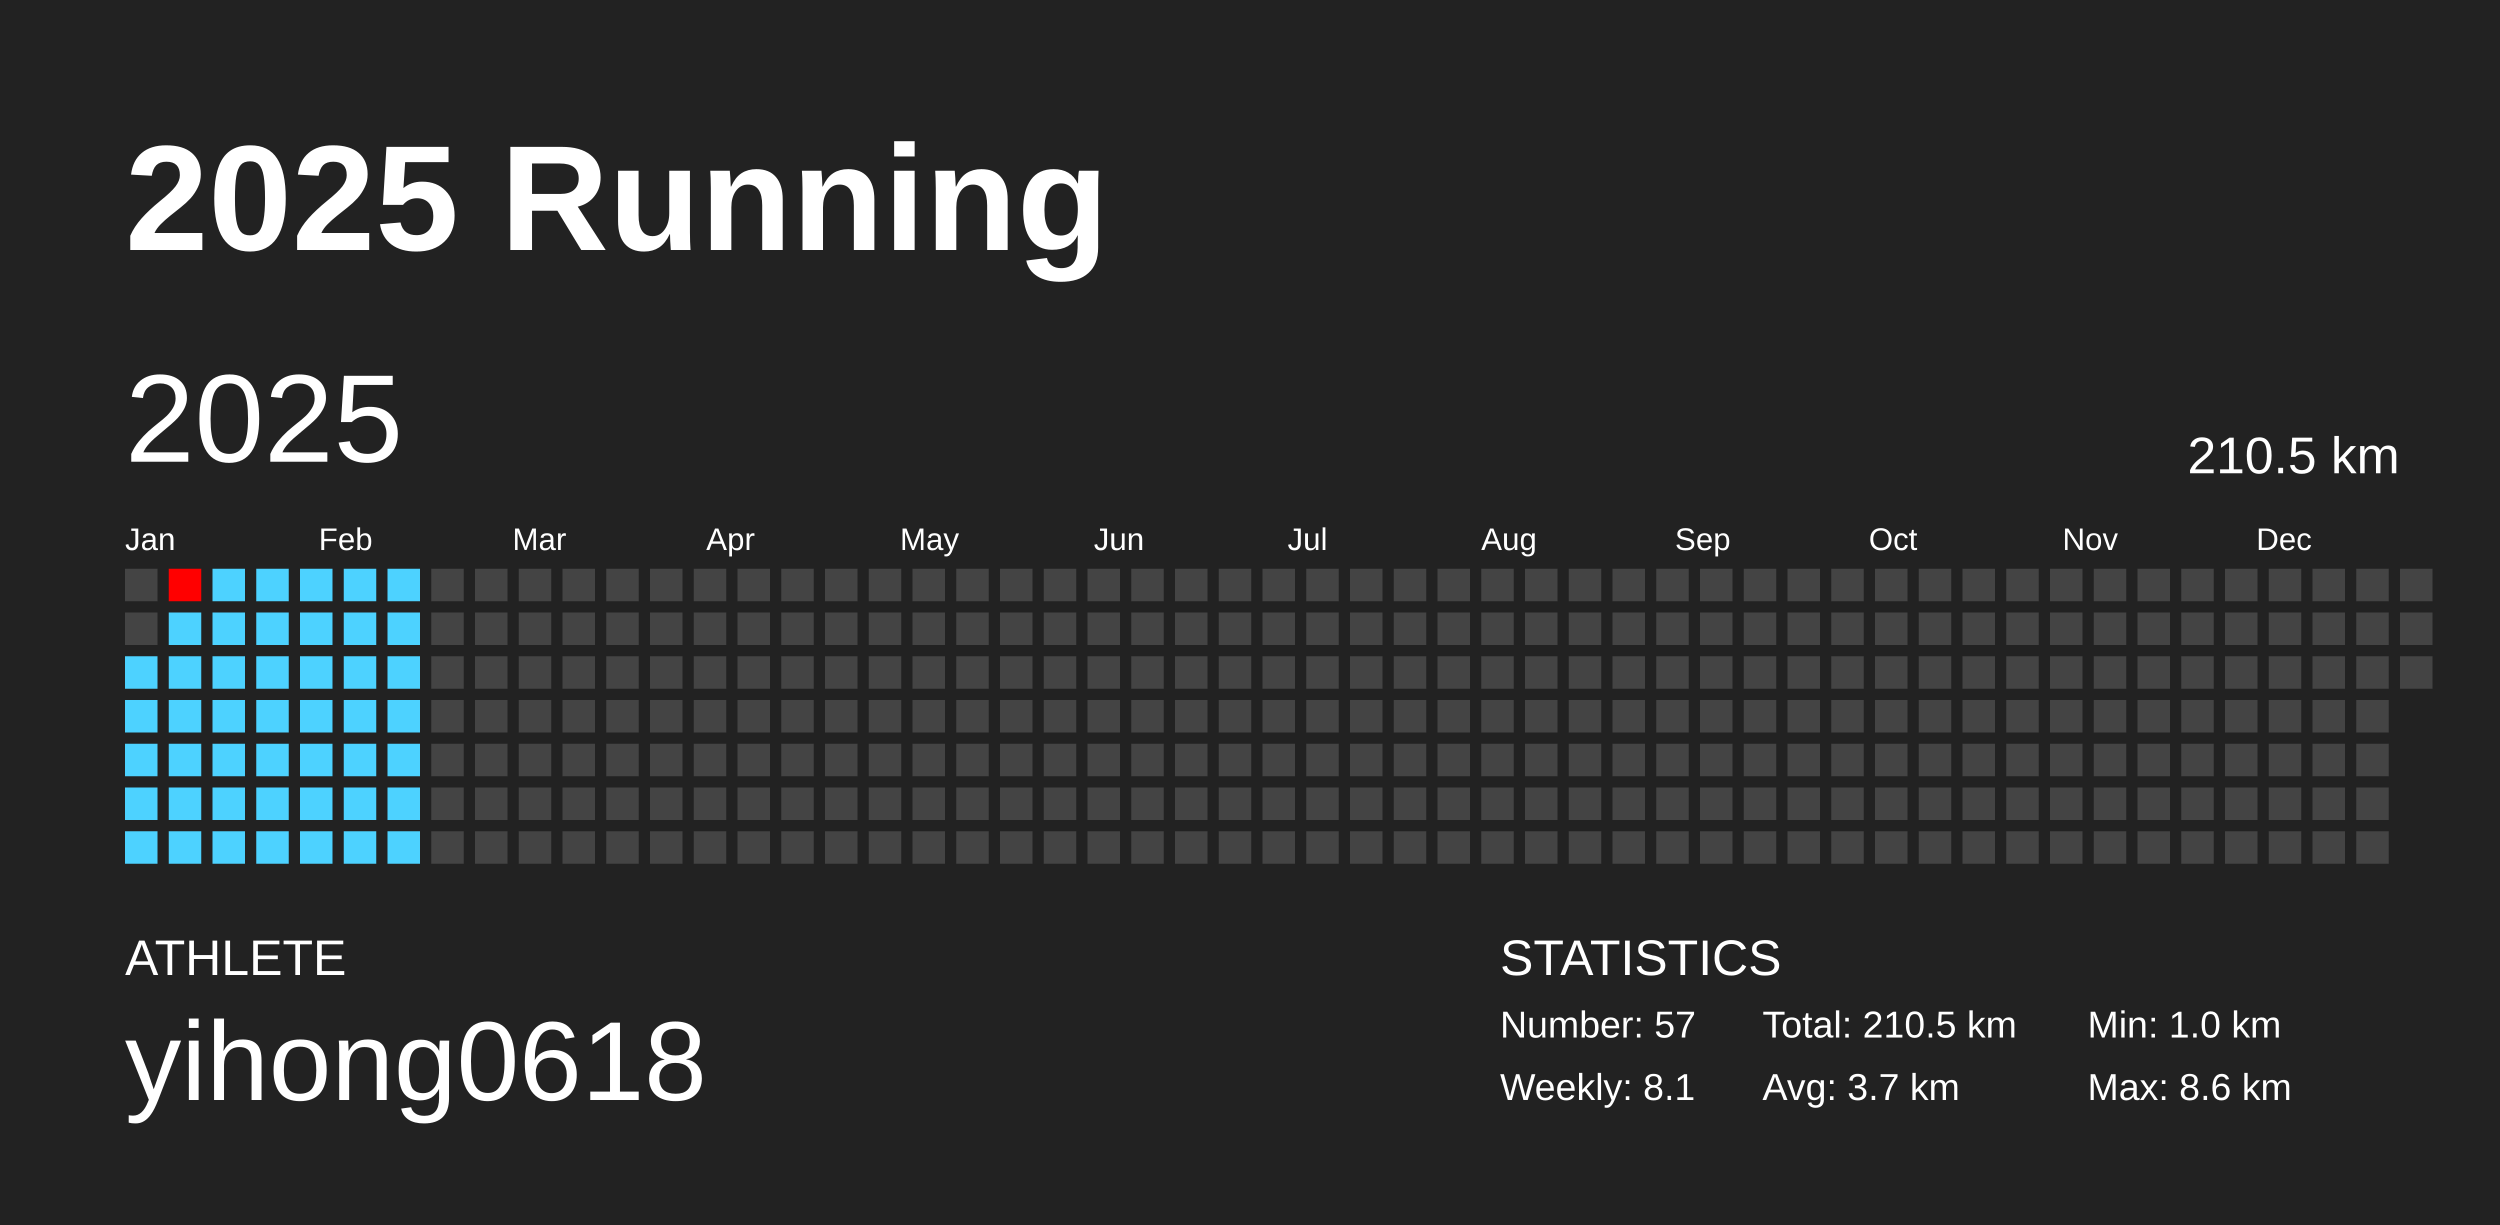
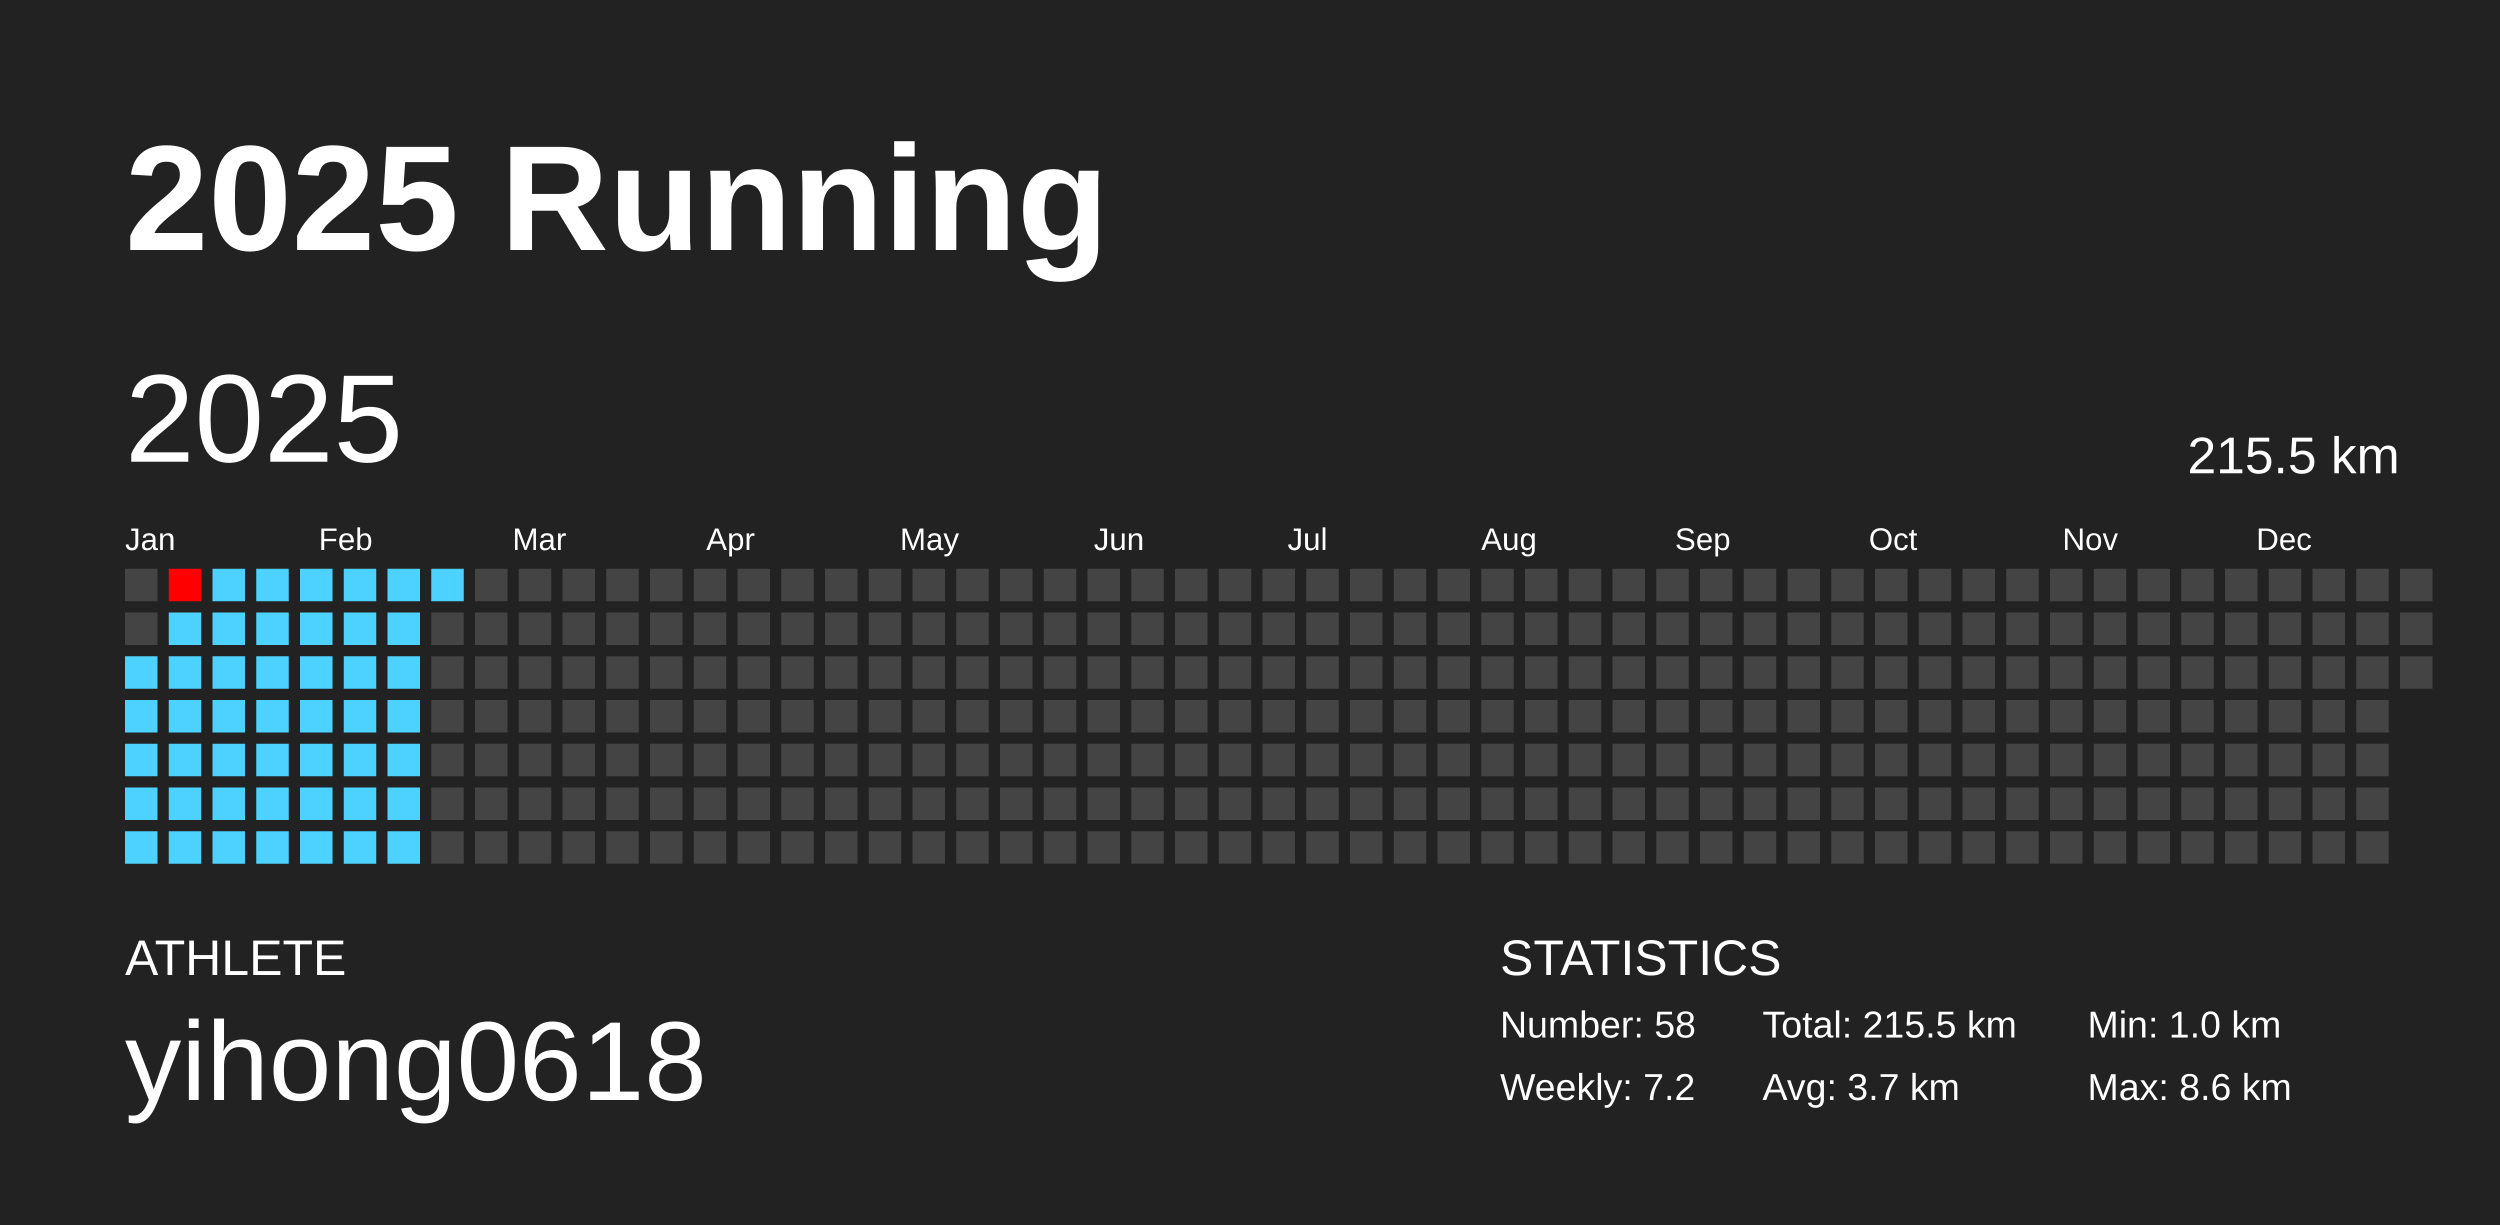
<svg xmlns="http://www.w3.org/2000/svg" baseProfile="full" height="98mm" version="1.1" viewBox="0,0,200,98" width="200mm">
  <defs />
  <rect fill="#222222" height="98" width="200" x="0" y="0" />
  <text fill="#FFFFFF" style="font-size:12px; font-family:Arial; font-weight:bold;" x="10" y="20">2025 Running</text>
  <text fill="#FFFFFF" style="font-size:4px; font-family:Arial" x="10" y="78">ATHLETE</text>
  <text fill="#FFFFFF" style="font-size:9px; font-family:Arial" x="10" y="88">yihong0618</text>
  <text fill="#FFFFFF" style="font-size:4px; font-family:Arial" x="120" y="78">STATISTICS</text>
-   <text fill="#FFFFFF" style="font-size:3px; font-family:Arial" x="120" y="83">Number: 57</text>
-   <text fill="#FFFFFF" style="font-size:3px; font-family:Arial" x="120" y="88">Weekly: 8.1</text>
-   <text fill="#FFFFFF" style="font-size:3px; font-family:Arial" x="141" y="83">Total: 210.5 km</text>
+   <text fill="#FFFFFF" style="font-size:3px; font-family:Arial" x="120" y="83">Number: 58</text>
+   <text fill="#FFFFFF" style="font-size:3px; font-family:Arial" x="120" y="88">Weekly: 7.2</text>
+   <text fill="#FFFFFF" style="font-size:3px; font-family:Arial" x="141" y="83">Total: 215.5 km</text>
  <text fill="#FFFFFF" style="font-size:3px; font-family:Arial" x="141" y="88">Avg: 3.7 km</text>
  <text fill="#FFFFFF" style="font-size:3px; font-family:Arial" x="167" y="83">Min: 1.0 km</text>
  <text fill="#FFFFFF" style="font-size:3px; font-family:Arial" x="167" y="88">Max: 8.6 km</text>
  <text dominant-baseline="hanging" fill="#FFFFFF" style="font-size:10.0px; font-family:Arial;" x="10" y="30">2025</text>
-   <text dominant-baseline="hanging" fill="#FFFFFF" style="font-size:4.125px; font-family:Arial;" x="175" y="35">210.5 km</text>
+   <text dominant-baseline="hanging" fill="#FFFFFF" style="font-size:4.125px; font-family:Arial;" x="175" y="35">215.5 km</text>
  <text fill="#FFFFFF" style="font-size:2.5px; font-family:Arial" x="10.0" y="44">Jan</text>
  <text fill="#FFFFFF" style="font-size:2.5px; font-family:Arial" x="25.5" y="44">Feb</text>
  <text fill="#FFFFFF" style="font-size:2.5px; font-family:Arial" x="41.0" y="44">Mar</text>
  <text fill="#FFFFFF" style="font-size:2.5px; font-family:Arial" x="56.5" y="44">Apr</text>
  <text fill="#FFFFFF" style="font-size:2.5px; font-family:Arial" x="72.0" y="44">May</text>
  <text fill="#FFFFFF" style="font-size:2.5px; font-family:Arial" x="87.5" y="44">Jun</text>
  <text fill="#FFFFFF" style="font-size:2.5px; font-family:Arial" x="103.0" y="44">Jul</text>
  <text fill="#FFFFFF" style="font-size:2.5px; font-family:Arial" x="118.5" y="44">Aug</text>
  <text fill="#FFFFFF" style="font-size:2.5px; font-family:Arial" x="134.0" y="44">Sep</text>
  <text fill="#FFFFFF" style="font-size:2.5px; font-family:Arial" x="149.5" y="44">Oct</text>
  <text fill="#FFFFFF" style="font-size:2.5px; font-family:Arial" x="165.0" y="44">Nov</text>
  <text fill="#FFFFFF" style="font-size:2.5px; font-family:Arial" x="180.5" y="44">Dec</text>
  <rect fill="#444444" height="2.6" width="2.6" x="10.0" y="45.5" />
  <rect fill="#444444" height="2.6" width="2.6" x="10.0" y="49.0" />
  <rect fill="#4dd2ff" height="2.6" width="2.6" x="10.0" y="52.5" />
  <rect fill="#4dd2ff" height="2.6" width="2.6" x="10.0" y="56.0" />
  <rect fill="#4dd2ff" height="2.6" width="2.6" x="10.0" y="59.5" />
  <rect fill="#4dd2ff" height="2.6" width="2.6" x="10.0" y="63.0" />
  <rect fill="#4dd2ff" height="2.6" width="2.6" x="10.0" y="66.5" />
  <rect fill="#ff0000" height="2.6" width="2.6" x="13.5" y="45.5" />
  <rect fill="#4dd2ff" height="2.6" width="2.6" x="13.5" y="49.0" />
  <rect fill="#4dd2ff" height="2.6" width="2.6" x="13.5" y="52.5" />
  <rect fill="#4dd2ff" height="2.6" width="2.6" x="13.5" y="56.0" />
  <rect fill="#4dd2ff" height="2.6" width="2.6" x="13.5" y="59.5" />
  <rect fill="#4dd2ff" height="2.6" width="2.6" x="13.5" y="63.0" />
  <rect fill="#4dd2ff" height="2.6" width="2.6" x="13.5" y="66.5" />
  <rect fill="#4dd2ff" height="2.6" width="2.6" x="17.0" y="45.5" />
  <rect fill="#4dd2ff" height="2.6" width="2.6" x="17.0" y="49.0" />
  <rect fill="#4dd2ff" height="2.6" width="2.6" x="17.0" y="52.5" />
  <rect fill="#4dd2ff" height="2.6" width="2.6" x="17.0" y="56.0" />
  <rect fill="#4dd2ff" height="2.6" width="2.6" x="17.0" y="59.5" />
  <rect fill="#4dd2ff" height="2.6" width="2.6" x="17.0" y="63.0" />
  <rect fill="#4dd2ff" height="2.6" width="2.6" x="17.0" y="66.5" />
  <rect fill="#4dd2ff" height="2.6" width="2.6" x="20.5" y="45.5" />
  <rect fill="#4dd2ff" height="2.6" width="2.6" x="20.5" y="49.0" />
  <rect fill="#4dd2ff" height="2.6" width="2.6" x="20.5" y="52.5" />
  <rect fill="#4dd2ff" height="2.6" width="2.6" x="20.5" y="56.0" />
  <rect fill="#4dd2ff" height="2.6" width="2.6" x="20.5" y="59.5" />
  <rect fill="#4dd2ff" height="2.6" width="2.6" x="20.5" y="63.0" />
  <rect fill="#4dd2ff" height="2.6" width="2.6" x="20.5" y="66.5" />
  <rect fill="#4dd2ff" height="2.6" width="2.6" x="24.0" y="45.5" />
  <rect fill="#4dd2ff" height="2.6" width="2.6" x="24.0" y="49.0" />
  <rect fill="#4dd2ff" height="2.6" width="2.6" x="24.0" y="52.5" />
  <rect fill="#4dd2ff" height="2.6" width="2.6" x="24.0" y="56.0" />
  <rect fill="#4dd2ff" height="2.6" width="2.6" x="24.0" y="59.5" />
  <rect fill="#4dd2ff" height="2.6" width="2.6" x="24.0" y="63.0" />
  <rect fill="#4dd2ff" height="2.6" width="2.6" x="24.0" y="66.5" />
  <rect fill="#4dd2ff" height="2.6" width="2.6" x="27.5" y="45.5" />
  <rect fill="#4dd2ff" height="2.6" width="2.6" x="27.5" y="49.0" />
  <rect fill="#4dd2ff" height="2.6" width="2.6" x="27.5" y="52.5" />
  <rect fill="#4dd2ff" height="2.6" width="2.6" x="27.5" y="56.0" />
  <rect fill="#4dd2ff" height="2.6" width="2.6" x="27.5" y="59.5" />
  <rect fill="#4dd2ff" height="2.6" width="2.6" x="27.5" y="63.0" />
  <rect fill="#4dd2ff" height="2.6" width="2.6" x="27.5" y="66.5" />
  <rect fill="#4dd2ff" height="2.6" width="2.6" x="31.0" y="45.5" />
  <rect fill="#4dd2ff" height="2.6" width="2.6" x="31.0" y="49.0" />
  <rect fill="#4dd2ff" height="2.6" width="2.6" x="31.0" y="52.5" />
  <rect fill="#4dd2ff" height="2.6" width="2.6" x="31.0" y="56.0" />
  <rect fill="#4dd2ff" height="2.6" width="2.6" x="31.0" y="59.5" />
  <rect fill="#4dd2ff" height="2.6" width="2.6" x="31.0" y="63.0" />
  <rect fill="#4dd2ff" height="2.6" width="2.6" x="31.0" y="66.5" />
-   <rect fill="#444444" height="2.6" width="2.6" x="34.5" y="45.5" />
+   <rect fill="#4dd2ff" height="2.6" width="2.6" x="34.5" y="45.5" />
  <rect fill="#444444" height="2.6" width="2.6" x="34.5" y="49.0" />
  <rect fill="#444444" height="2.6" width="2.6" x="34.5" y="52.5" />
  <rect fill="#444444" height="2.6" width="2.6" x="34.5" y="56.0" />
  <rect fill="#444444" height="2.6" width="2.6" x="34.5" y="59.5" />
  <rect fill="#444444" height="2.6" width="2.6" x="34.5" y="63.0" />
  <rect fill="#444444" height="2.6" width="2.6" x="34.5" y="66.5" />
  <rect fill="#444444" height="2.6" width="2.6" x="38.0" y="45.5" />
  <rect fill="#444444" height="2.6" width="2.6" x="38.0" y="49.0" />
  <rect fill="#444444" height="2.6" width="2.6" x="38.0" y="52.5" />
  <rect fill="#444444" height="2.6" width="2.6" x="38.0" y="56.0" />
  <rect fill="#444444" height="2.6" width="2.6" x="38.0" y="59.5" />
  <rect fill="#444444" height="2.6" width="2.6" x="38.0" y="63.0" />
  <rect fill="#444444" height="2.6" width="2.6" x="38.0" y="66.5" />
  <rect fill="#444444" height="2.6" width="2.6" x="41.5" y="45.5" />
  <rect fill="#444444" height="2.6" width="2.6" x="41.5" y="49.0" />
  <rect fill="#444444" height="2.6" width="2.6" x="41.5" y="52.5" />
  <rect fill="#444444" height="2.6" width="2.6" x="41.5" y="56.0" />
  <rect fill="#444444" height="2.6" width="2.6" x="41.5" y="59.5" />
  <rect fill="#444444" height="2.6" width="2.6" x="41.5" y="63.0" />
  <rect fill="#444444" height="2.6" width="2.6" x="41.5" y="66.5" />
  <rect fill="#444444" height="2.6" width="2.6" x="45.0" y="45.5" />
  <rect fill="#444444" height="2.6" width="2.6" x="45.0" y="49.0" />
  <rect fill="#444444" height="2.6" width="2.6" x="45.0" y="52.5" />
  <rect fill="#444444" height="2.6" width="2.6" x="45.0" y="56.0" />
  <rect fill="#444444" height="2.6" width="2.6" x="45.0" y="59.5" />
  <rect fill="#444444" height="2.6" width="2.6" x="45.0" y="63.0" />
  <rect fill="#444444" height="2.6" width="2.6" x="45.0" y="66.5" />
  <rect fill="#444444" height="2.6" width="2.6" x="48.5" y="45.5" />
  <rect fill="#444444" height="2.6" width="2.6" x="48.5" y="49.0" />
  <rect fill="#444444" height="2.6" width="2.6" x="48.5" y="52.5" />
  <rect fill="#444444" height="2.6" width="2.6" x="48.5" y="56.0" />
  <rect fill="#444444" height="2.6" width="2.6" x="48.5" y="59.5" />
  <rect fill="#444444" height="2.6" width="2.6" x="48.5" y="63.0" />
  <rect fill="#444444" height="2.6" width="2.6" x="48.5" y="66.5" />
  <rect fill="#444444" height="2.6" width="2.6" x="52.0" y="45.5" />
  <rect fill="#444444" height="2.6" width="2.6" x="52.0" y="49.0" />
  <rect fill="#444444" height="2.6" width="2.6" x="52.0" y="52.5" />
  <rect fill="#444444" height="2.6" width="2.6" x="52.0" y="56.0" />
  <rect fill="#444444" height="2.6" width="2.6" x="52.0" y="59.5" />
  <rect fill="#444444" height="2.6" width="2.6" x="52.0" y="63.0" />
  <rect fill="#444444" height="2.6" width="2.6" x="52.0" y="66.5" />
  <rect fill="#444444" height="2.6" width="2.6" x="55.5" y="45.5" />
  <rect fill="#444444" height="2.6" width="2.6" x="55.5" y="49.0" />
  <rect fill="#444444" height="2.6" width="2.6" x="55.5" y="52.5" />
  <rect fill="#444444" height="2.6" width="2.6" x="55.5" y="56.0" />
  <rect fill="#444444" height="2.6" width="2.6" x="55.5" y="59.5" />
  <rect fill="#444444" height="2.6" width="2.6" x="55.5" y="63.0" />
  <rect fill="#444444" height="2.6" width="2.6" x="55.5" y="66.5" />
  <rect fill="#444444" height="2.6" width="2.6" x="59.0" y="45.5" />
  <rect fill="#444444" height="2.6" width="2.6" x="59.0" y="49.0" />
  <rect fill="#444444" height="2.6" width="2.6" x="59.0" y="52.5" />
  <rect fill="#444444" height="2.6" width="2.6" x="59.0" y="56.0" />
  <rect fill="#444444" height="2.6" width="2.6" x="59.0" y="59.5" />
  <rect fill="#444444" height="2.6" width="2.6" x="59.0" y="63.0" />
  <rect fill="#444444" height="2.6" width="2.6" x="59.0" y="66.5" />
  <rect fill="#444444" height="2.6" width="2.6" x="62.5" y="45.5" />
  <rect fill="#444444" height="2.6" width="2.6" x="62.5" y="49.0" />
  <rect fill="#444444" height="2.6" width="2.6" x="62.5" y="52.5" />
  <rect fill="#444444" height="2.6" width="2.6" x="62.5" y="56.0" />
  <rect fill="#444444" height="2.6" width="2.6" x="62.5" y="59.5" />
  <rect fill="#444444" height="2.6" width="2.6" x="62.5" y="63.0" />
  <rect fill="#444444" height="2.6" width="2.6" x="62.5" y="66.5" />
  <rect fill="#444444" height="2.6" width="2.6" x="66.0" y="45.5" />
  <rect fill="#444444" height="2.6" width="2.6" x="66.0" y="49.0" />
  <rect fill="#444444" height="2.6" width="2.6" x="66.0" y="52.5" />
  <rect fill="#444444" height="2.6" width="2.6" x="66.0" y="56.0" />
  <rect fill="#444444" height="2.6" width="2.6" x="66.0" y="59.5" />
  <rect fill="#444444" height="2.6" width="2.6" x="66.0" y="63.0" />
  <rect fill="#444444" height="2.6" width="2.6" x="66.0" y="66.5" />
  <rect fill="#444444" height="2.6" width="2.6" x="69.5" y="45.5" />
  <rect fill="#444444" height="2.6" width="2.6" x="69.5" y="49.0" />
  <rect fill="#444444" height="2.6" width="2.6" x="69.5" y="52.5" />
  <rect fill="#444444" height="2.6" width="2.6" x="69.5" y="56.0" />
  <rect fill="#444444" height="2.6" width="2.6" x="69.5" y="59.5" />
  <rect fill="#444444" height="2.6" width="2.6" x="69.5" y="63.0" />
  <rect fill="#444444" height="2.6" width="2.6" x="69.5" y="66.5" />
  <rect fill="#444444" height="2.6" width="2.6" x="73.0" y="45.5" />
  <rect fill="#444444" height="2.6" width="2.6" x="73.0" y="49.0" />
  <rect fill="#444444" height="2.6" width="2.6" x="73.0" y="52.5" />
  <rect fill="#444444" height="2.6" width="2.6" x="73.0" y="56.0" />
  <rect fill="#444444" height="2.6" width="2.6" x="73.0" y="59.5" />
  <rect fill="#444444" height="2.6" width="2.6" x="73.0" y="63.0" />
  <rect fill="#444444" height="2.6" width="2.6" x="73.0" y="66.5" />
  <rect fill="#444444" height="2.6" width="2.6" x="76.5" y="45.5" />
  <rect fill="#444444" height="2.6" width="2.6" x="76.5" y="49.0" />
  <rect fill="#444444" height="2.6" width="2.6" x="76.5" y="52.5" />
  <rect fill="#444444" height="2.6" width="2.6" x="76.5" y="56.0" />
  <rect fill="#444444" height="2.6" width="2.6" x="76.5" y="59.5" />
  <rect fill="#444444" height="2.6" width="2.6" x="76.5" y="63.0" />
  <rect fill="#444444" height="2.6" width="2.6" x="76.5" y="66.5" />
  <rect fill="#444444" height="2.6" width="2.6" x="80.0" y="45.5" />
  <rect fill="#444444" height="2.6" width="2.6" x="80.0" y="49.0" />
  <rect fill="#444444" height="2.6" width="2.6" x="80.0" y="52.5" />
  <rect fill="#444444" height="2.6" width="2.6" x="80.0" y="56.0" />
  <rect fill="#444444" height="2.6" width="2.6" x="80.0" y="59.5" />
  <rect fill="#444444" height="2.6" width="2.6" x="80.0" y="63.0" />
  <rect fill="#444444" height="2.6" width="2.6" x="80.0" y="66.5" />
  <rect fill="#444444" height="2.6" width="2.6" x="83.5" y="45.5" />
  <rect fill="#444444" height="2.6" width="2.6" x="83.5" y="49.0" />
  <rect fill="#444444" height="2.6" width="2.6" x="83.5" y="52.5" />
  <rect fill="#444444" height="2.6" width="2.6" x="83.5" y="56.0" />
  <rect fill="#444444" height="2.6" width="2.6" x="83.5" y="59.5" />
  <rect fill="#444444" height="2.6" width="2.6" x="83.5" y="63.0" />
  <rect fill="#444444" height="2.6" width="2.6" x="83.5" y="66.5" />
  <rect fill="#444444" height="2.6" width="2.6" x="87.0" y="45.5" />
  <rect fill="#444444" height="2.6" width="2.6" x="87.0" y="49.0" />
  <rect fill="#444444" height="2.6" width="2.6" x="87.0" y="52.5" />
  <rect fill="#444444" height="2.6" width="2.6" x="87.0" y="56.0" />
  <rect fill="#444444" height="2.6" width="2.6" x="87.0" y="59.5" />
  <rect fill="#444444" height="2.6" width="2.6" x="87.0" y="63.0" />
  <rect fill="#444444" height="2.6" width="2.6" x="87.0" y="66.5" />
  <rect fill="#444444" height="2.6" width="2.6" x="90.5" y="45.5" />
  <rect fill="#444444" height="2.6" width="2.6" x="90.5" y="49.0" />
  <rect fill="#444444" height="2.6" width="2.6" x="90.5" y="52.5" />
  <rect fill="#444444" height="2.6" width="2.6" x="90.5" y="56.0" />
  <rect fill="#444444" height="2.6" width="2.6" x="90.5" y="59.5" />
  <rect fill="#444444" height="2.6" width="2.6" x="90.5" y="63.0" />
  <rect fill="#444444" height="2.6" width="2.6" x="90.5" y="66.5" />
  <rect fill="#444444" height="2.6" width="2.6" x="94.0" y="45.5" />
  <rect fill="#444444" height="2.6" width="2.6" x="94.0" y="49.0" />
  <rect fill="#444444" height="2.6" width="2.6" x="94.0" y="52.5" />
  <rect fill="#444444" height="2.6" width="2.6" x="94.0" y="56.0" />
  <rect fill="#444444" height="2.6" width="2.6" x="94.0" y="59.5" />
  <rect fill="#444444" height="2.6" width="2.6" x="94.0" y="63.0" />
  <rect fill="#444444" height="2.6" width="2.6" x="94.0" y="66.5" />
  <rect fill="#444444" height="2.6" width="2.6" x="97.5" y="45.5" />
  <rect fill="#444444" height="2.6" width="2.6" x="97.5" y="49.0" />
  <rect fill="#444444" height="2.6" width="2.6" x="97.5" y="52.5" />
  <rect fill="#444444" height="2.6" width="2.6" x="97.5" y="56.0" />
  <rect fill="#444444" height="2.6" width="2.6" x="97.5" y="59.5" />
  <rect fill="#444444" height="2.6" width="2.6" x="97.5" y="63.0" />
  <rect fill="#444444" height="2.6" width="2.6" x="97.5" y="66.5" />
  <rect fill="#444444" height="2.6" width="2.6" x="101.0" y="45.5" />
  <rect fill="#444444" height="2.6" width="2.6" x="101.0" y="49.0" />
  <rect fill="#444444" height="2.6" width="2.6" x="101.0" y="52.5" />
  <rect fill="#444444" height="2.6" width="2.6" x="101.0" y="56.0" />
  <rect fill="#444444" height="2.6" width="2.6" x="101.0" y="59.5" />
  <rect fill="#444444" height="2.6" width="2.6" x="101.0" y="63.0" />
  <rect fill="#444444" height="2.6" width="2.6" x="101.0" y="66.5" />
  <rect fill="#444444" height="2.6" width="2.6" x="104.5" y="45.5" />
  <rect fill="#444444" height="2.6" width="2.6" x="104.5" y="49.0" />
  <rect fill="#444444" height="2.6" width="2.6" x="104.5" y="52.5" />
  <rect fill="#444444" height="2.6" width="2.6" x="104.5" y="56.0" />
  <rect fill="#444444" height="2.6" width="2.6" x="104.5" y="59.5" />
  <rect fill="#444444" height="2.6" width="2.6" x="104.5" y="63.0" />
  <rect fill="#444444" height="2.6" width="2.6" x="104.5" y="66.5" />
  <rect fill="#444444" height="2.6" width="2.6" x="108.0" y="45.5" />
  <rect fill="#444444" height="2.6" width="2.6" x="108.0" y="49.0" />
  <rect fill="#444444" height="2.6" width="2.6" x="108.0" y="52.5" />
  <rect fill="#444444" height="2.6" width="2.6" x="108.0" y="56.0" />
  <rect fill="#444444" height="2.6" width="2.6" x="108.0" y="59.5" />
  <rect fill="#444444" height="2.6" width="2.6" x="108.0" y="63.0" />
  <rect fill="#444444" height="2.6" width="2.6" x="108.0" y="66.5" />
  <rect fill="#444444" height="2.6" width="2.6" x="111.5" y="45.5" />
  <rect fill="#444444" height="2.6" width="2.6" x="111.5" y="49.0" />
  <rect fill="#444444" height="2.6" width="2.6" x="111.5" y="52.5" />
  <rect fill="#444444" height="2.6" width="2.6" x="111.5" y="56.0" />
  <rect fill="#444444" height="2.6" width="2.6" x="111.5" y="59.5" />
  <rect fill="#444444" height="2.6" width="2.6" x="111.5" y="63.0" />
  <rect fill="#444444" height="2.6" width="2.6" x="111.5" y="66.5" />
  <rect fill="#444444" height="2.6" width="2.6" x="115.0" y="45.5" />
  <rect fill="#444444" height="2.6" width="2.6" x="115.0" y="49.0" />
  <rect fill="#444444" height="2.6" width="2.6" x="115.0" y="52.5" />
  <rect fill="#444444" height="2.6" width="2.6" x="115.0" y="56.0" />
  <rect fill="#444444" height="2.6" width="2.6" x="115.0" y="59.5" />
  <rect fill="#444444" height="2.6" width="2.6" x="115.0" y="63.0" />
  <rect fill="#444444" height="2.6" width="2.6" x="115.0" y="66.5" />
  <rect fill="#444444" height="2.6" width="2.6" x="118.5" y="45.5" />
  <rect fill="#444444" height="2.6" width="2.6" x="118.5" y="49.0" />
  <rect fill="#444444" height="2.6" width="2.6" x="118.5" y="52.5" />
  <rect fill="#444444" height="2.6" width="2.6" x="118.5" y="56.0" />
  <rect fill="#444444" height="2.6" width="2.6" x="118.5" y="59.5" />
  <rect fill="#444444" height="2.6" width="2.6" x="118.5" y="63.0" />
  <rect fill="#444444" height="2.6" width="2.6" x="118.5" y="66.5" />
  <rect fill="#444444" height="2.6" width="2.6" x="122.0" y="45.5" />
  <rect fill="#444444" height="2.6" width="2.6" x="122.0" y="49.0" />
  <rect fill="#444444" height="2.6" width="2.6" x="122.0" y="52.5" />
  <rect fill="#444444" height="2.6" width="2.6" x="122.0" y="56.0" />
  <rect fill="#444444" height="2.6" width="2.6" x="122.0" y="59.5" />
  <rect fill="#444444" height="2.6" width="2.6" x="122.0" y="63.0" />
  <rect fill="#444444" height="2.6" width="2.6" x="122.0" y="66.5" />
  <rect fill="#444444" height="2.6" width="2.6" x="125.5" y="45.5" />
  <rect fill="#444444" height="2.6" width="2.6" x="125.5" y="49.0" />
  <rect fill="#444444" height="2.6" width="2.6" x="125.5" y="52.5" />
  <rect fill="#444444" height="2.6" width="2.6" x="125.5" y="56.0" />
  <rect fill="#444444" height="2.6" width="2.6" x="125.5" y="59.5" />
  <rect fill="#444444" height="2.6" width="2.6" x="125.5" y="63.0" />
  <rect fill="#444444" height="2.6" width="2.6" x="125.5" y="66.5" />
  <rect fill="#444444" height="2.6" width="2.6" x="129.0" y="45.5" />
  <rect fill="#444444" height="2.6" width="2.6" x="129.0" y="49.0" />
  <rect fill="#444444" height="2.6" width="2.6" x="129.0" y="52.5" />
  <rect fill="#444444" height="2.6" width="2.6" x="129.0" y="56.0" />
  <rect fill="#444444" height="2.6" width="2.6" x="129.0" y="59.5" />
  <rect fill="#444444" height="2.6" width="2.6" x="129.0" y="63.0" />
  <rect fill="#444444" height="2.6" width="2.6" x="129.0" y="66.5" />
  <rect fill="#444444" height="2.6" width="2.6" x="132.5" y="45.5" />
  <rect fill="#444444" height="2.6" width="2.6" x="132.5" y="49.0" />
  <rect fill="#444444" height="2.6" width="2.6" x="132.5" y="52.5" />
  <rect fill="#444444" height="2.6" width="2.6" x="132.5" y="56.0" />
  <rect fill="#444444" height="2.6" width="2.6" x="132.5" y="59.5" />
  <rect fill="#444444" height="2.6" width="2.6" x="132.5" y="63.0" />
  <rect fill="#444444" height="2.6" width="2.6" x="132.5" y="66.5" />
  <rect fill="#444444" height="2.6" width="2.6" x="136.0" y="45.5" />
  <rect fill="#444444" height="2.6" width="2.6" x="136.0" y="49.0" />
  <rect fill="#444444" height="2.6" width="2.6" x="136.0" y="52.5" />
  <rect fill="#444444" height="2.6" width="2.6" x="136.0" y="56.0" />
  <rect fill="#444444" height="2.6" width="2.6" x="136.0" y="59.5" />
  <rect fill="#444444" height="2.6" width="2.6" x="136.0" y="63.0" />
  <rect fill="#444444" height="2.6" width="2.6" x="136.0" y="66.5" />
  <rect fill="#444444" height="2.6" width="2.6" x="139.5" y="45.5" />
  <rect fill="#444444" height="2.6" width="2.6" x="139.5" y="49.0" />
  <rect fill="#444444" height="2.6" width="2.6" x="139.5" y="52.5" />
  <rect fill="#444444" height="2.6" width="2.6" x="139.5" y="56.0" />
  <rect fill="#444444" height="2.6" width="2.6" x="139.5" y="59.5" />
  <rect fill="#444444" height="2.6" width="2.6" x="139.5" y="63.0" />
  <rect fill="#444444" height="2.6" width="2.6" x="139.5" y="66.5" />
  <rect fill="#444444" height="2.6" width="2.6" x="143.0" y="45.5" />
  <rect fill="#444444" height="2.6" width="2.6" x="143.0" y="49.0" />
  <rect fill="#444444" height="2.6" width="2.6" x="143.0" y="52.5" />
  <rect fill="#444444" height="2.6" width="2.6" x="143.0" y="56.0" />
  <rect fill="#444444" height="2.6" width="2.6" x="143.0" y="59.5" />
  <rect fill="#444444" height="2.6" width="2.6" x="143.0" y="63.0" />
  <rect fill="#444444" height="2.6" width="2.6" x="143.0" y="66.5" />
  <rect fill="#444444" height="2.6" width="2.6" x="146.5" y="45.5" />
  <rect fill="#444444" height="2.6" width="2.6" x="146.5" y="49.0" />
  <rect fill="#444444" height="2.6" width="2.6" x="146.5" y="52.5" />
  <rect fill="#444444" height="2.6" width="2.6" x="146.5" y="56.0" />
  <rect fill="#444444" height="2.6" width="2.6" x="146.5" y="59.5" />
  <rect fill="#444444" height="2.6" width="2.6" x="146.5" y="63.0" />
  <rect fill="#444444" height="2.6" width="2.6" x="146.5" y="66.5" />
  <rect fill="#444444" height="2.6" width="2.6" x="150.0" y="45.5" />
  <rect fill="#444444" height="2.6" width="2.6" x="150.0" y="49.0" />
  <rect fill="#444444" height="2.6" width="2.6" x="150.0" y="52.5" />
  <rect fill="#444444" height="2.6" width="2.6" x="150.0" y="56.0" />
  <rect fill="#444444" height="2.6" width="2.6" x="150.0" y="59.5" />
  <rect fill="#444444" height="2.6" width="2.6" x="150.0" y="63.0" />
  <rect fill="#444444" height="2.6" width="2.6" x="150.0" y="66.5" />
  <rect fill="#444444" height="2.6" width="2.6" x="153.5" y="45.5" />
  <rect fill="#444444" height="2.6" width="2.6" x="153.5" y="49.0" />
  <rect fill="#444444" height="2.6" width="2.6" x="153.5" y="52.5" />
  <rect fill="#444444" height="2.6" width="2.6" x="153.5" y="56.0" />
  <rect fill="#444444" height="2.6" width="2.6" x="153.5" y="59.5" />
  <rect fill="#444444" height="2.6" width="2.6" x="153.5" y="63.0" />
  <rect fill="#444444" height="2.6" width="2.6" x="153.5" y="66.5" />
  <rect fill="#444444" height="2.6" width="2.6" x="157.0" y="45.5" />
  <rect fill="#444444" height="2.6" width="2.6" x="157.0" y="49.0" />
  <rect fill="#444444" height="2.6" width="2.6" x="157.0" y="52.5" />
  <rect fill="#444444" height="2.6" width="2.6" x="157.0" y="56.0" />
  <rect fill="#444444" height="2.6" width="2.6" x="157.0" y="59.5" />
  <rect fill="#444444" height="2.6" width="2.6" x="157.0" y="63.0" />
  <rect fill="#444444" height="2.6" width="2.6" x="157.0" y="66.5" />
  <rect fill="#444444" height="2.6" width="2.6" x="160.5" y="45.5" />
  <rect fill="#444444" height="2.6" width="2.6" x="160.5" y="49.0" />
  <rect fill="#444444" height="2.6" width="2.6" x="160.5" y="52.5" />
  <rect fill="#444444" height="2.6" width="2.6" x="160.5" y="56.0" />
  <rect fill="#444444" height="2.6" width="2.6" x="160.5" y="59.5" />
  <rect fill="#444444" height="2.6" width="2.6" x="160.5" y="63.0" />
  <rect fill="#444444" height="2.6" width="2.6" x="160.5" y="66.5" />
  <rect fill="#444444" height="2.6" width="2.6" x="164.0" y="45.5" />
  <rect fill="#444444" height="2.6" width="2.6" x="164.0" y="49.0" />
  <rect fill="#444444" height="2.6" width="2.6" x="164.0" y="52.5" />
  <rect fill="#444444" height="2.6" width="2.6" x="164.0" y="56.0" />
  <rect fill="#444444" height="2.6" width="2.6" x="164.0" y="59.5" />
  <rect fill="#444444" height="2.6" width="2.6" x="164.0" y="63.0" />
  <rect fill="#444444" height="2.6" width="2.6" x="164.0" y="66.5" />
  <rect fill="#444444" height="2.6" width="2.6" x="167.5" y="45.5" />
  <rect fill="#444444" height="2.6" width="2.6" x="167.5" y="49.0" />
  <rect fill="#444444" height="2.6" width="2.6" x="167.5" y="52.5" />
  <rect fill="#444444" height="2.6" width="2.6" x="167.5" y="56.0" />
  <rect fill="#444444" height="2.6" width="2.6" x="167.5" y="59.5" />
  <rect fill="#444444" height="2.6" width="2.6" x="167.5" y="63.0" />
  <rect fill="#444444" height="2.6" width="2.6" x="167.5" y="66.5" />
  <rect fill="#444444" height="2.6" width="2.6" x="171.0" y="45.5" />
  <rect fill="#444444" height="2.6" width="2.6" x="171.0" y="49.0" />
  <rect fill="#444444" height="2.6" width="2.6" x="171.0" y="52.5" />
  <rect fill="#444444" height="2.6" width="2.6" x="171.0" y="56.0" />
  <rect fill="#444444" height="2.6" width="2.6" x="171.0" y="59.5" />
  <rect fill="#444444" height="2.6" width="2.6" x="171.0" y="63.0" />
  <rect fill="#444444" height="2.6" width="2.6" x="171.0" y="66.5" />
  <rect fill="#444444" height="2.6" width="2.6" x="174.5" y="45.5" />
  <rect fill="#444444" height="2.6" width="2.6" x="174.5" y="49.0" />
  <rect fill="#444444" height="2.6" width="2.6" x="174.5" y="52.5" />
  <rect fill="#444444" height="2.6" width="2.6" x="174.5" y="56.0" />
  <rect fill="#444444" height="2.6" width="2.6" x="174.5" y="59.5" />
  <rect fill="#444444" height="2.6" width="2.6" x="174.5" y="63.0" />
  <rect fill="#444444" height="2.6" width="2.6" x="174.5" y="66.5" />
  <rect fill="#444444" height="2.6" width="2.6" x="178.0" y="45.5" />
  <rect fill="#444444" height="2.6" width="2.6" x="178.0" y="49.0" />
  <rect fill="#444444" height="2.6" width="2.6" x="178.0" y="52.5" />
  <rect fill="#444444" height="2.6" width="2.6" x="178.0" y="56.0" />
  <rect fill="#444444" height="2.6" width="2.6" x="178.0" y="59.5" />
  <rect fill="#444444" height="2.6" width="2.6" x="178.0" y="63.0" />
  <rect fill="#444444" height="2.6" width="2.6" x="178.0" y="66.5" />
  <rect fill="#444444" height="2.6" width="2.6" x="181.5" y="45.5" />
  <rect fill="#444444" height="2.6" width="2.6" x="181.5" y="49.0" />
  <rect fill="#444444" height="2.6" width="2.6" x="181.5" y="52.5" />
  <rect fill="#444444" height="2.6" width="2.6" x="181.5" y="56.0" />
  <rect fill="#444444" height="2.6" width="2.6" x="181.5" y="59.5" />
  <rect fill="#444444" height="2.6" width="2.6" x="181.5" y="63.0" />
  <rect fill="#444444" height="2.6" width="2.6" x="181.5" y="66.5" />
  <rect fill="#444444" height="2.6" width="2.6" x="185.0" y="45.5" />
  <rect fill="#444444" height="2.6" width="2.6" x="185.0" y="49.0" />
  <rect fill="#444444" height="2.6" width="2.6" x="185.0" y="52.5" />
  <rect fill="#444444" height="2.6" width="2.6" x="185.0" y="56.0" />
  <rect fill="#444444" height="2.6" width="2.6" x="185.0" y="59.5" />
  <rect fill="#444444" height="2.6" width="2.6" x="185.0" y="63.0" />
  <rect fill="#444444" height="2.6" width="2.6" x="185.0" y="66.5" />
  <rect fill="#444444" height="2.6" width="2.6" x="188.5" y="45.5" />
  <rect fill="#444444" height="2.6" width="2.6" x="188.5" y="49.0" />
  <rect fill="#444444" height="2.6" width="2.6" x="188.5" y="52.5" />
  <rect fill="#444444" height="2.6" width="2.6" x="188.5" y="56.0" />
  <rect fill="#444444" height="2.6" width="2.6" x="188.5" y="59.5" />
  <rect fill="#444444" height="2.6" width="2.6" x="188.5" y="63.0" />
  <rect fill="#444444" height="2.6" width="2.6" x="188.5" y="66.5" />
  <rect fill="#444444" height="2.6" width="2.6" x="192.0" y="45.5" />
  <rect fill="#444444" height="2.6" width="2.6" x="192.0" y="49.0" />
  <rect fill="#444444" height="2.6" width="2.6" x="192.0" y="52.5" />
</svg>
